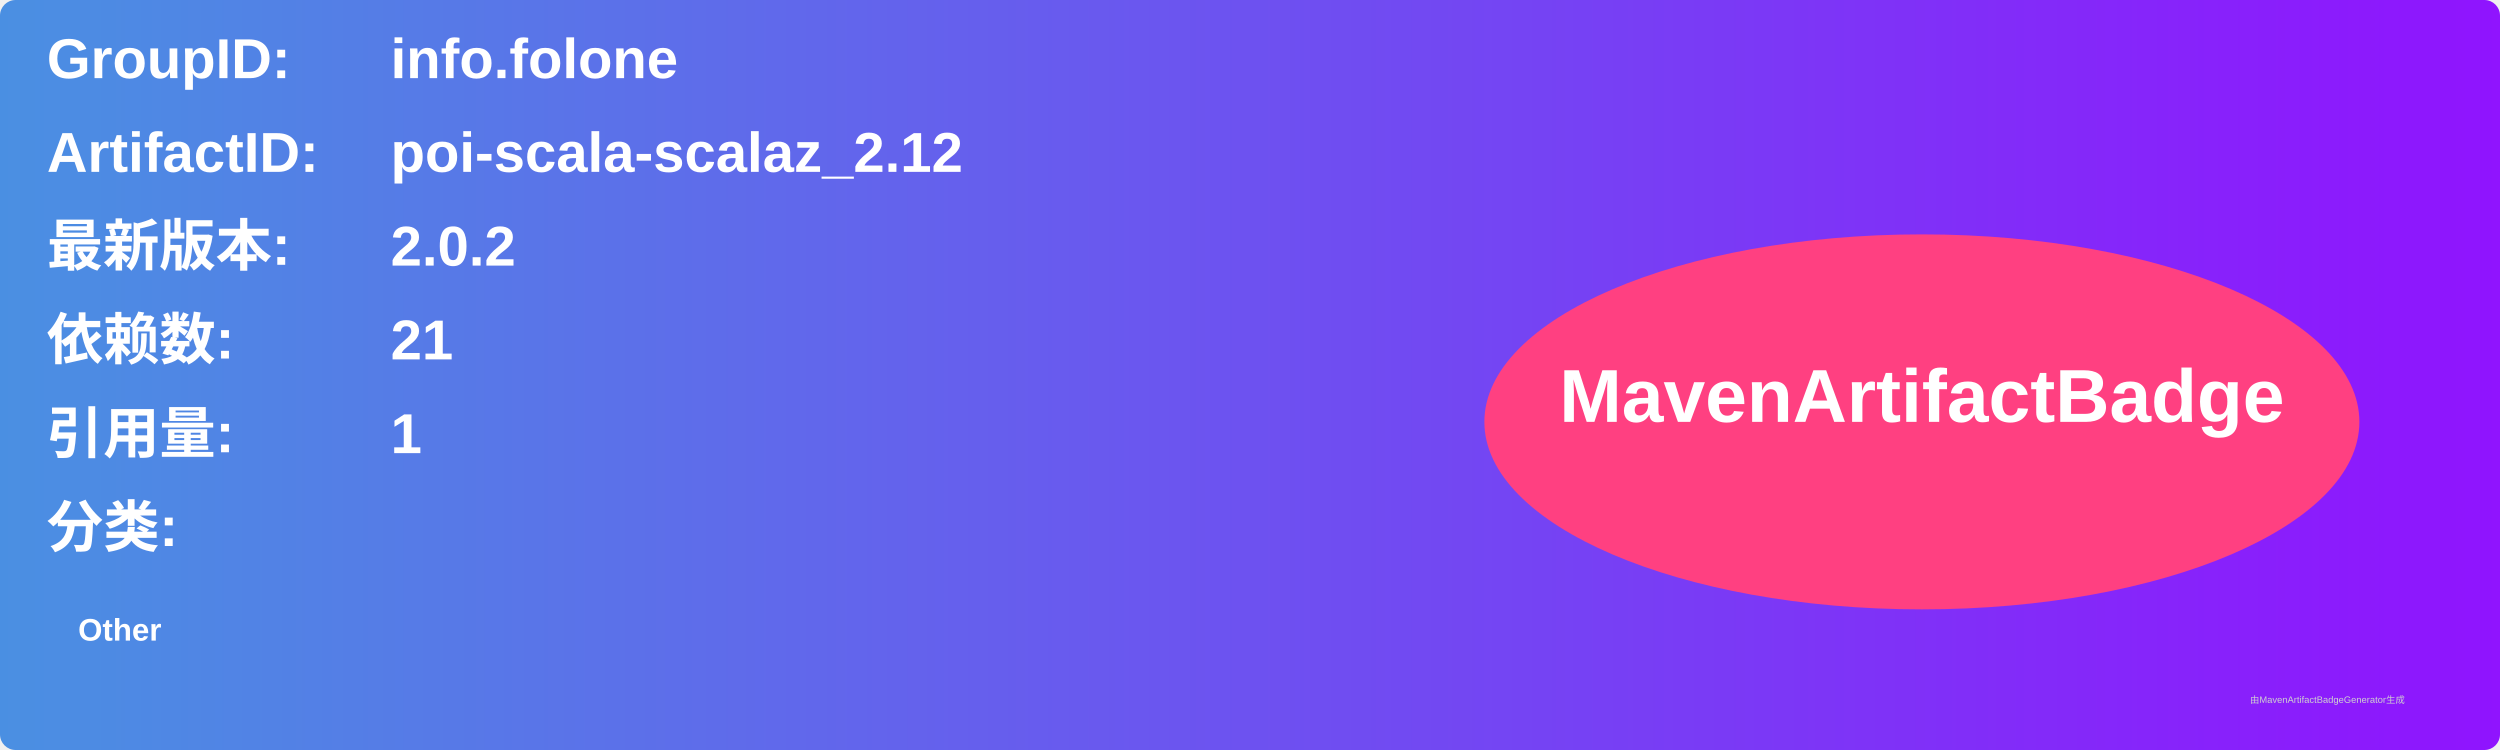
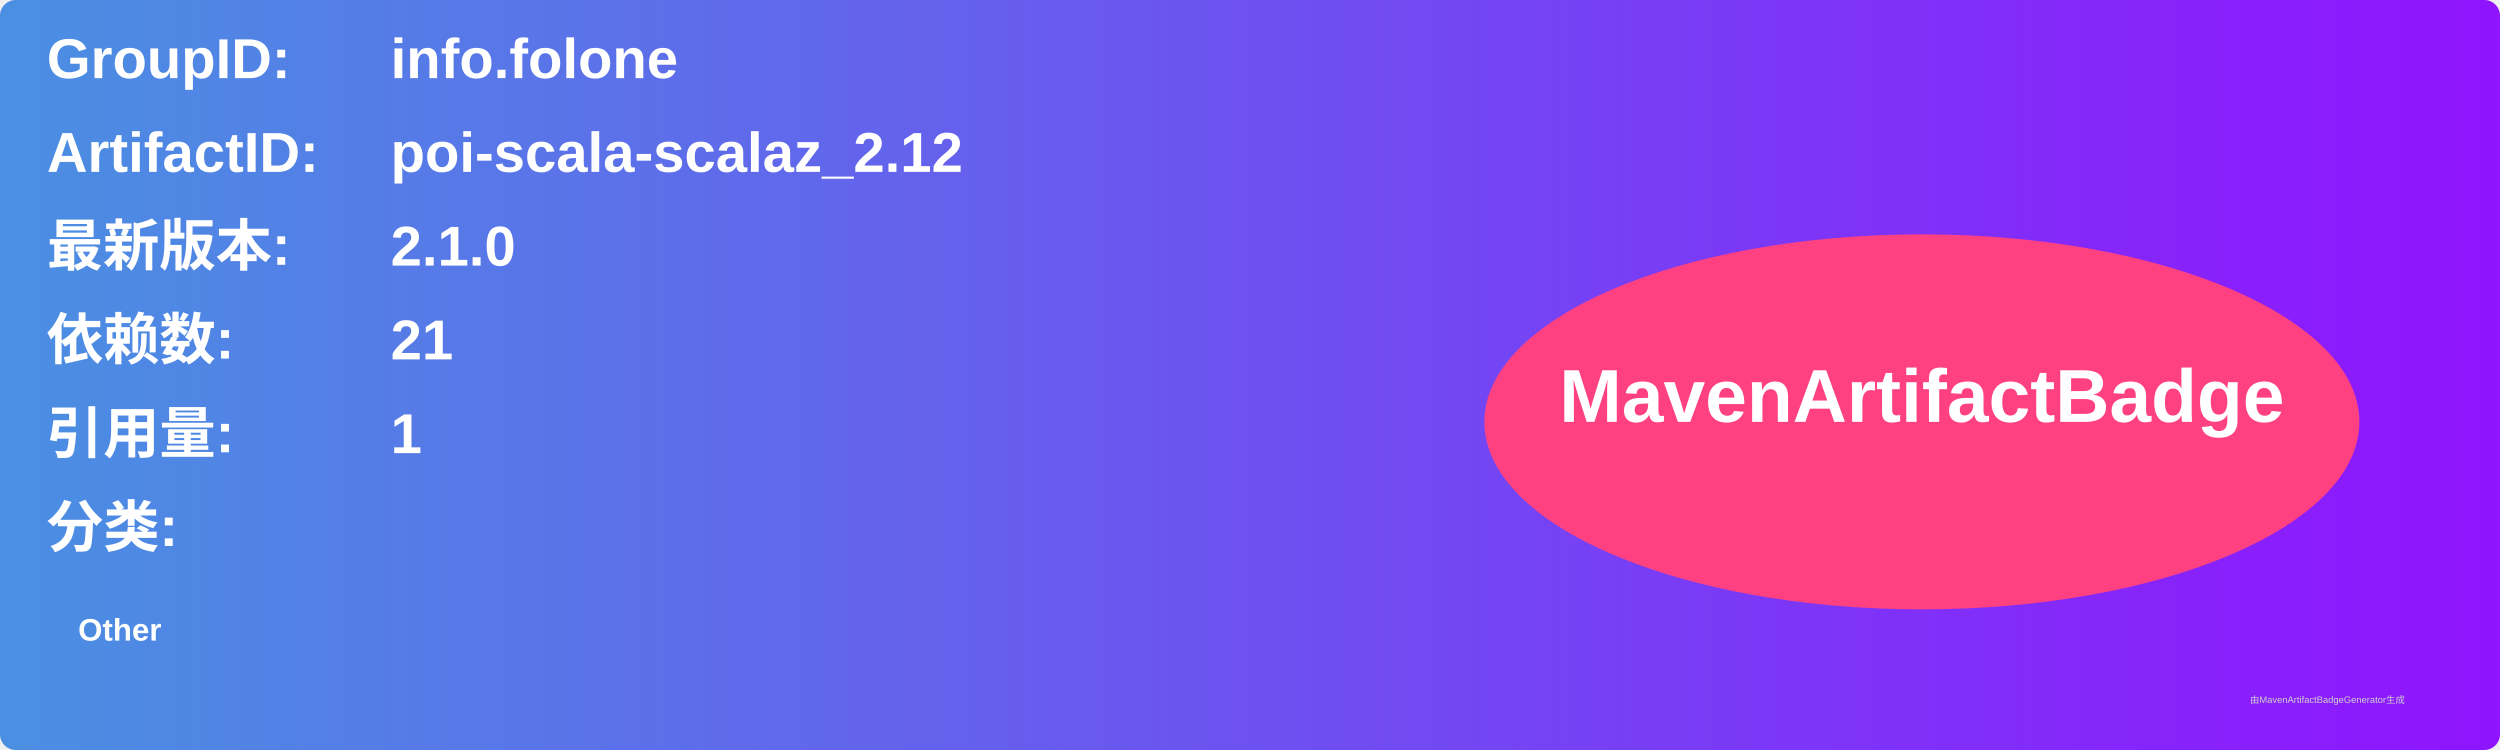
<svg xmlns="http://www.w3.org/2000/svg" width="800" height="240" viewBox="0 0 800 240">
  <linearGradient id="grad" x1="0%" y1="0%" x2="100%" y2="0%">
    <stop offset="0%" stop-color="#4a90e2" />
    <stop offset="100%" stop-color="#9013fe" />
  </linearGradient>
  <rect width="100%" height="100%" rx="5" ry="5" fill="url(#grad)" />
  <g transform="translate(15, 15)">
    <text x="0" y="10" font-family="Arial" font-size="18" fill="white" font-weight="bold" width="260">GroupID:</text>
    <text x="110" y="10" font-family="Arial" font-size="18" fill="white" font-weight="bold" width="460">info.folone</text>
    <text x="0" y="40" font-family="Arial" font-size="18" fill="white" font-weight="bold" width="260">ArtifactID:</text>
    <text x="110" y="40" font-family="Arial" font-size="18" fill="white" font-weight="bold" width="460">poi-scala-scalaz_2.12</text>
    <text x="0" y="70" font-family="Arial" font-size="18" fill="white" font-weight="bold">最新版本:</text>
    <text x="110" y="70" font-family="Arial" font-size="18" fill="white" font-weight="bold">
-       <tspan font-weight="bold">2.0.2</tspan>
+       <tspan font-weight="bold">2.1.0</tspan>
    </text>
    <text x="0" y="100" font-family="Arial" font-size="18" fill="white" font-weight="bold">依赖数: </text>
    <text x="110" y="100" font-family="Arial" font-size="18" fill="white">
      <tspan font-weight="bold">21</tspan>
    </text>
    <text x="0" y="130" font-family="Arial" font-size="18" fill="white" font-weight="bold">引用量: </text>
    <text x="110" y="130" font-family="Arial" font-size="18" fill="white">
      <tspan font-weight="bold">1</tspan>
    </text>
    <text x="0" y="160" font-family="Arial" font-size="18" fill="white" font-weight="bold">分类:</text>
    <text x="10" y="190" font-family="Arial" font-size="10" fill="white">
      <tspan font-weight="bold">Other</tspan>
    </text>
    <ellipse cx="600" cy="120" rx="140" ry="60" fill="#ff4081" />
    <text x="600" y="120" text-anchor="middle" font-family="Arial" font-size="24" fill="white" font-weight="bold">MavenArtifactBadge</text>
  </g>
  <text x="720" y="225" font-family="Arial" font-size="3" fill="#d0d0d0">由MavenArtifactBadgeGenerator生成</text>
</svg>
